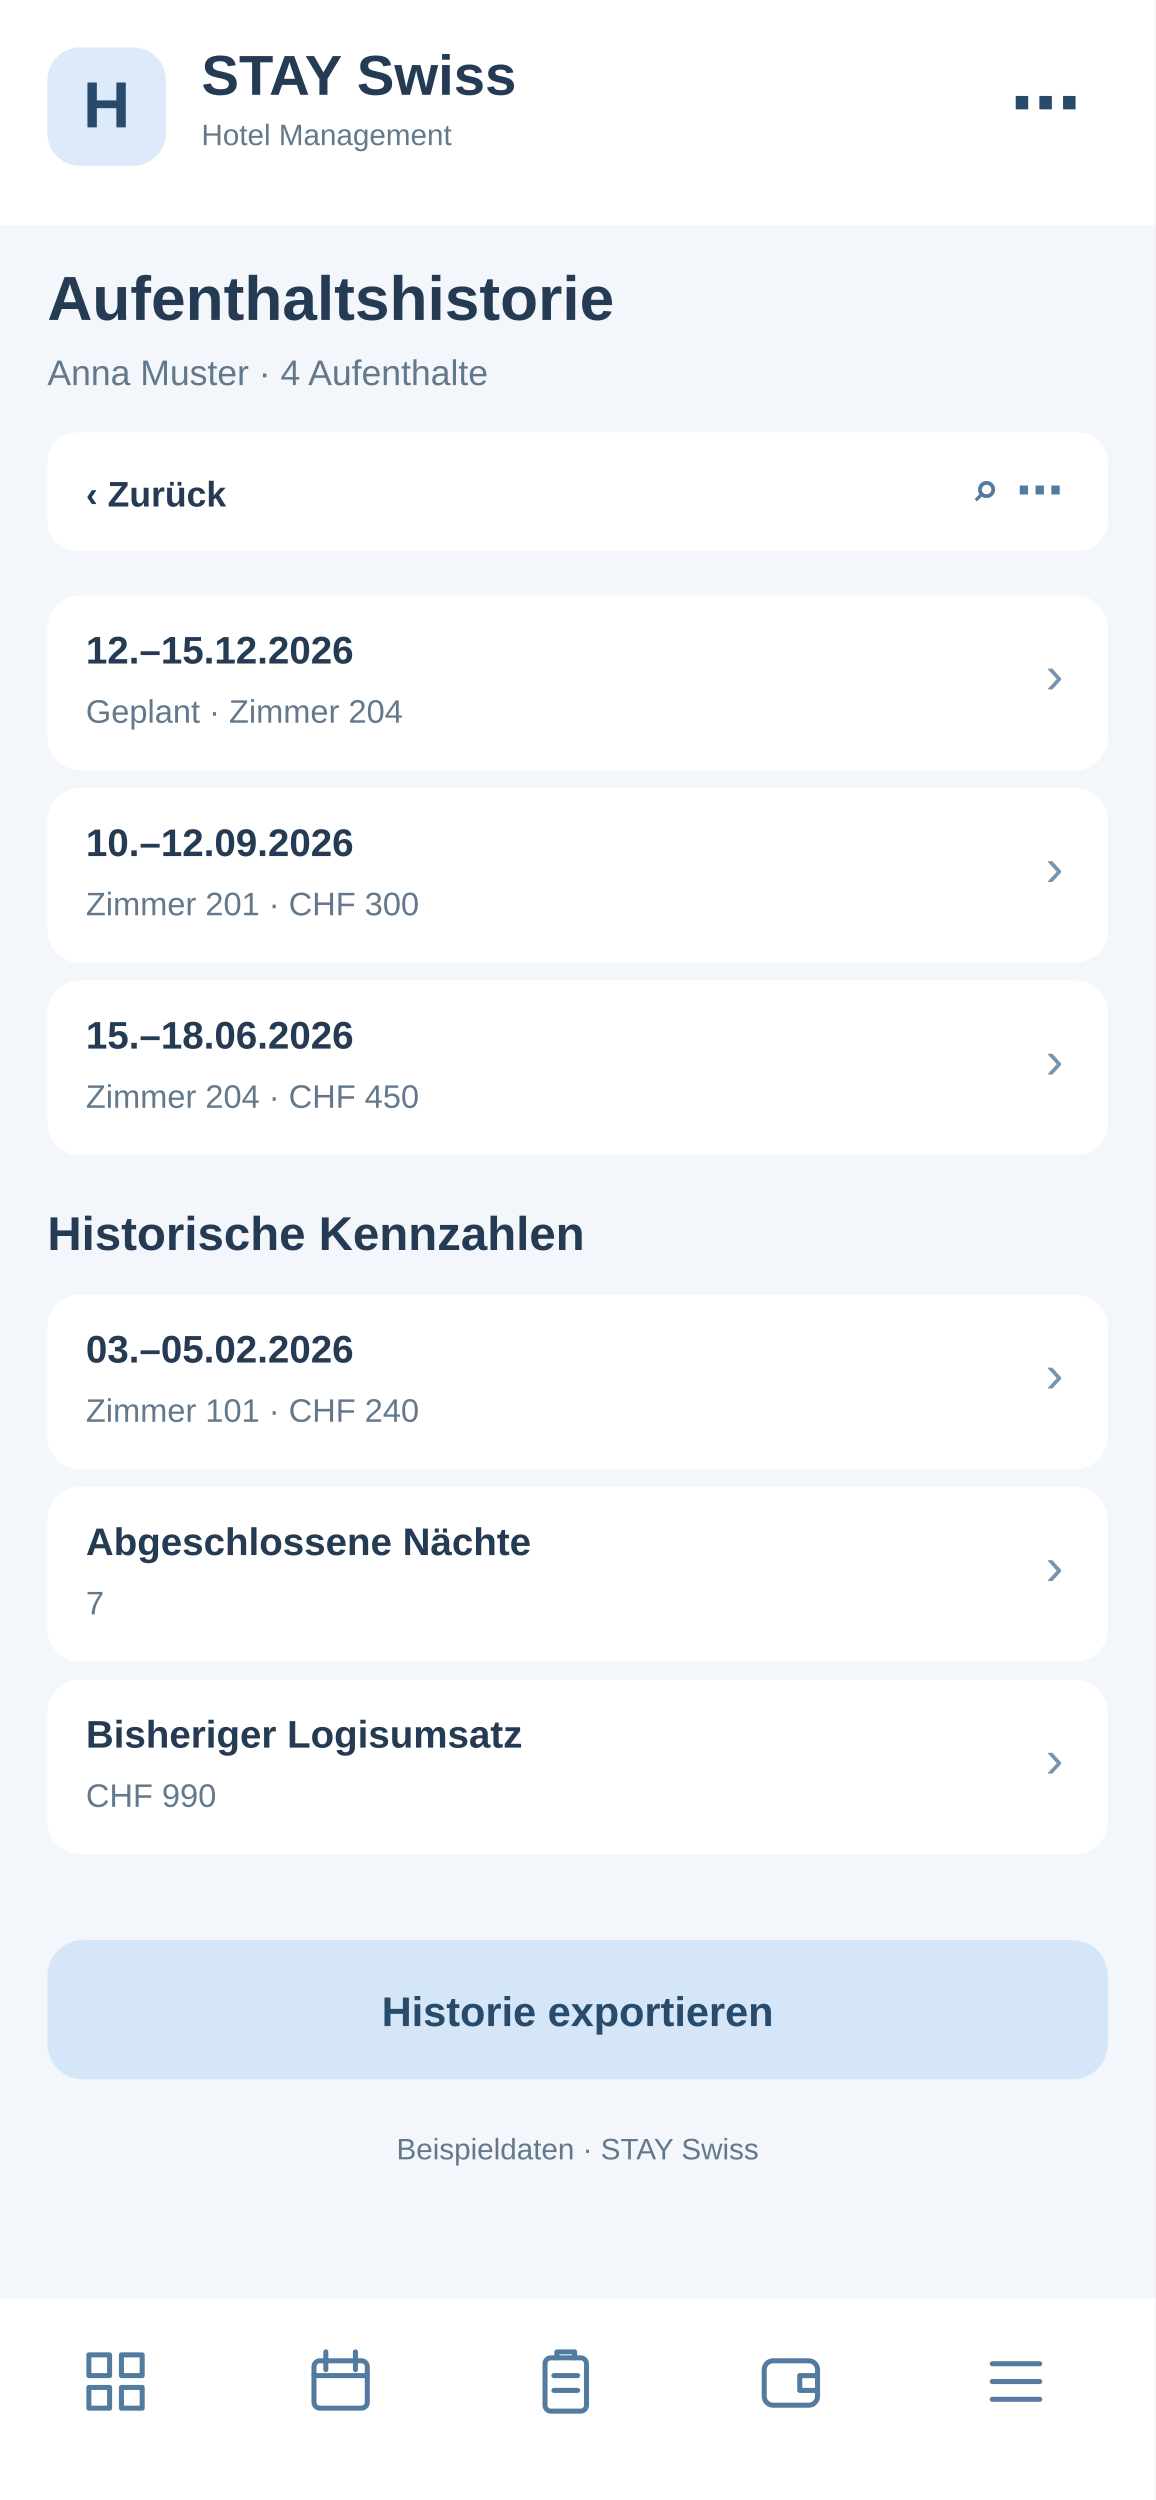
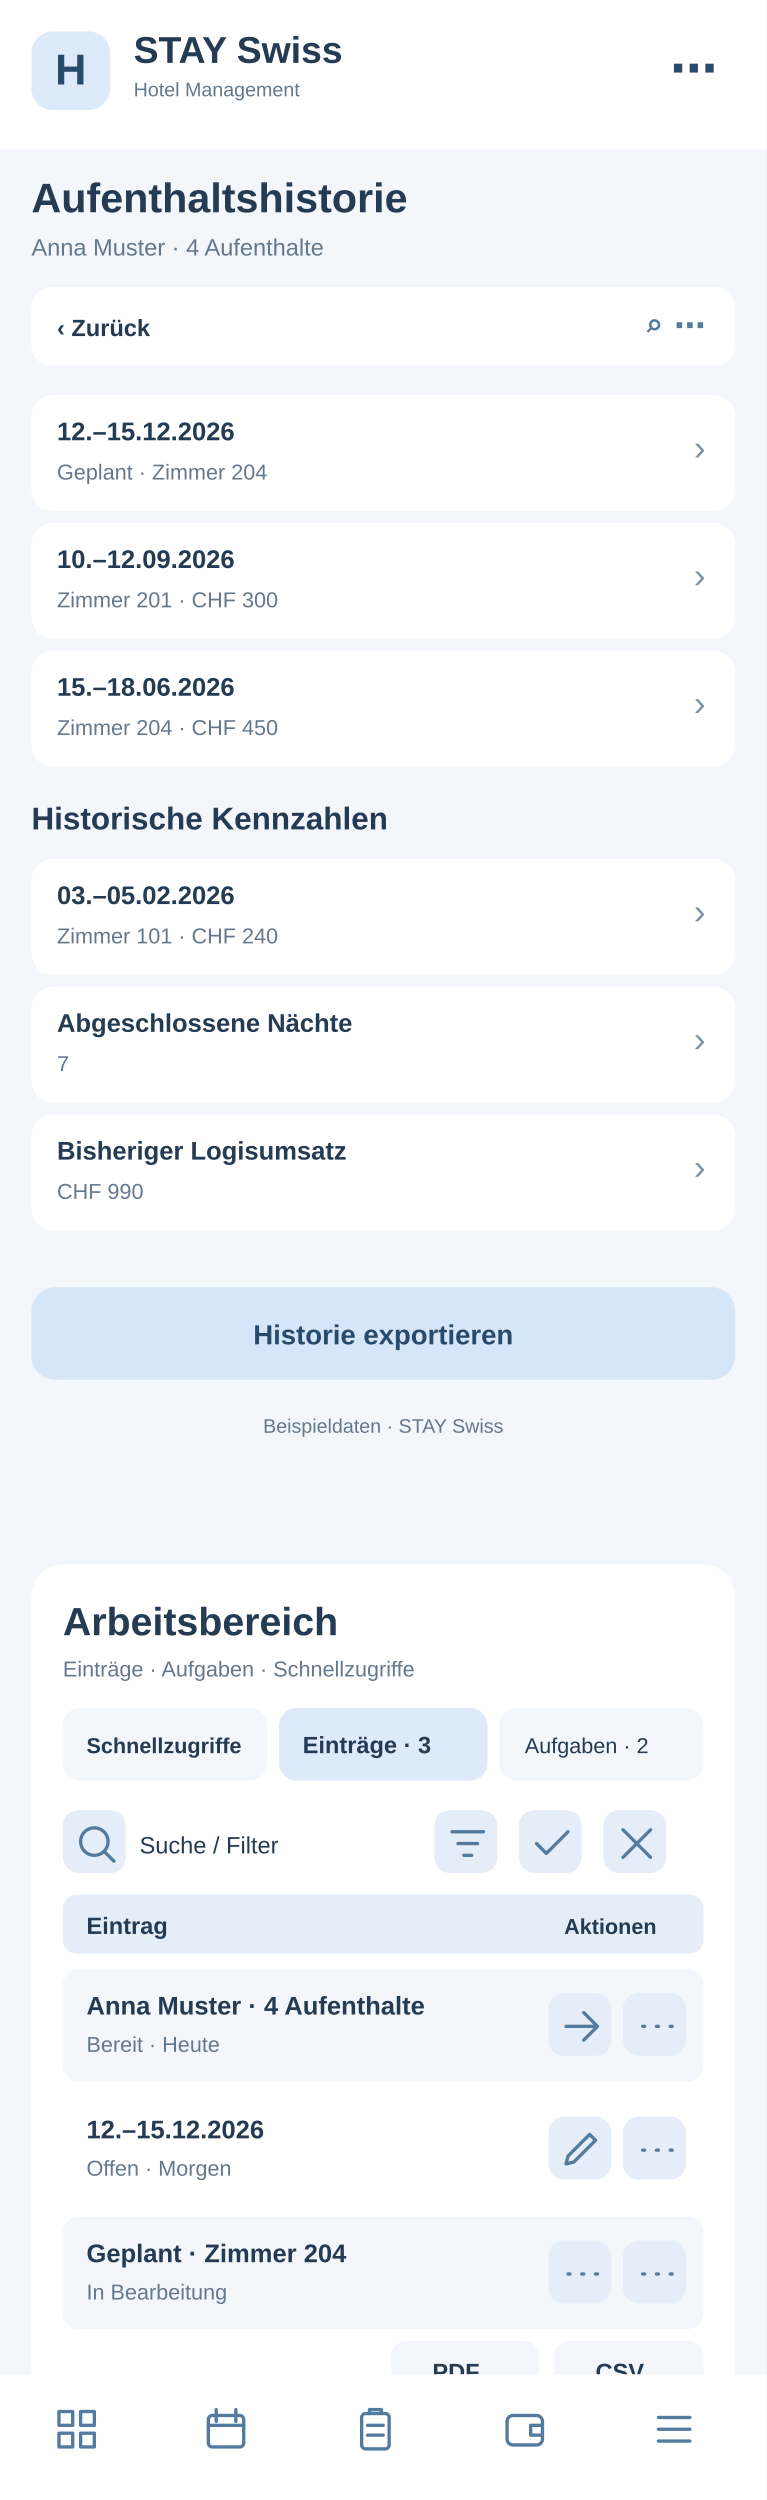
- <svg xmlns="http://www.w3.org/2000/svg" width="390" height="844" viewBox="0 0 390 844">
-   <rect x="0" y="0" width="390" height="844" fill="#f3f6fa" rx="0" />
+ <svg xmlns="http://www.w3.org/2000/svg" width="390" height="1272" viewBox="0 0 390 1272">
+   <rect x="0" y="0" width="390" height="1272" fill="#f3f6fa" rx="0" />
  <rect x="0" y="0" width="390" height="76" fill="#fff" rx="0" />
  <rect x="16" y="16" width="40" height="40" fill="#dceafa" rx="11" />
  <text x="36" y="43" font-family="Arial,sans-serif" font-size="22" font-weight="700" fill="#284a6b" text-anchor="middle">H</text>
  <text x="68" y="32" font-family="Arial,sans-serif" font-size="19" font-weight="700" fill="#243b53" text-anchor="start">STAY Swiss</text>
  <text x="68" y="49" font-family="Arial,sans-serif" font-size="10" font-weight="400" fill="#64788c" text-anchor="start">Hotel Management</text>
  <text x="365" y="43" font-family="Arial,sans-serif" font-size="24" font-weight="700" fill="#284a6b" text-anchor="end">⋯</text>
  <text x="16" y="108" font-family="Arial,sans-serif" font-size="21" font-weight="700" fill="#243b53" text-anchor="start">Aufenthaltshistorie</text>
  <text x="16" y="130" font-family="Arial,sans-serif" font-size="12" font-weight="400" fill="#64788c" text-anchor="start">Anna Muster · 4 Aufenthalte</text>
  <rect x="16" y="146" width="358" height="40" fill="#fff" rx="10" />
  <text x="29" y="171" font-family="Arial,sans-serif" font-size="12" font-weight="700" fill="#243b53" text-anchor="start">‹  Zurück</text>
  <text x="359" y="171" font-family="Arial,sans-serif" font-size="16" font-weight="700" fill="#527b9f" text-anchor="end">⌕   ⋯</text>
  <rect x="16" y="201" width="358" height="59" fill="#fff" rx="11" />
  <text x="29" y="224" font-family="Arial,sans-serif" font-size="13" font-weight="700" fill="#243b53" text-anchor="start">12.–15.12.2026</text>
  <text x="29" y="244" font-family="Arial,sans-serif" font-size="11" font-weight="400" fill="#64788c" text-anchor="start">Geplant · Zimmer 204</text>
  <text x="359" y="234" font-family="Arial,sans-serif" font-size="18" font-weight="400" fill="#7894ad" text-anchor="end">›</text>
  <rect x="16" y="266" width="358" height="59" fill="#fff" rx="11" />
  <text x="29" y="289" font-family="Arial,sans-serif" font-size="13" font-weight="700" fill="#243b53" text-anchor="start">10.–12.09.2026</text>
  <text x="29" y="309" font-family="Arial,sans-serif" font-size="11" font-weight="400" fill="#64788c" text-anchor="start">Zimmer 201 · CHF 300</text>
  <text x="359" y="299" font-family="Arial,sans-serif" font-size="18" font-weight="400" fill="#7894ad" text-anchor="end">›</text>
  <rect x="16" y="331" width="358" height="59" fill="#fff" rx="11" />
  <text x="29" y="354" font-family="Arial,sans-serif" font-size="13" font-weight="700" fill="#243b53" text-anchor="start">15.–18.06.2026</text>
  <text x="29" y="374" font-family="Arial,sans-serif" font-size="11" font-weight="400" fill="#64788c" text-anchor="start">Zimmer 204 · CHF 450</text>
  <text x="359" y="364" font-family="Arial,sans-serif" font-size="18" font-weight="400" fill="#7894ad" text-anchor="end">›</text>
  <text x="16" y="422" font-family="Arial,sans-serif" font-size="16" font-weight="700" fill="#243b53" text-anchor="start">Historische Kennzahlen</text>
  <rect x="16" y="437" width="358" height="59" fill="#fff" rx="11" />
  <text x="29" y="460" font-family="Arial,sans-serif" font-size="13" font-weight="700" fill="#243b53" text-anchor="start">03.–05.02.2026</text>
  <text x="29" y="480" font-family="Arial,sans-serif" font-size="11" font-weight="400" fill="#64788c" text-anchor="start">Zimmer 101 · CHF 240</text>
  <text x="359" y="470" font-family="Arial,sans-serif" font-size="18" font-weight="400" fill="#7894ad" text-anchor="end">›</text>
  <rect x="16" y="502" width="358" height="59" fill="#fff" rx="11" />
  <text x="29" y="525" font-family="Arial,sans-serif" font-size="13" font-weight="700" fill="#243b53" text-anchor="start">Abgeschlossene Nächte</text>
  <text x="29" y="545" font-family="Arial,sans-serif" font-size="11" font-weight="400" fill="#64788c" text-anchor="start">7</text>
  <text x="359" y="535" font-family="Arial,sans-serif" font-size="18" font-weight="400" fill="#7894ad" text-anchor="end">›</text>
  <rect x="16" y="567" width="358" height="59" fill="#fff" rx="11" />
  <text x="29" y="590" font-family="Arial,sans-serif" font-size="13" font-weight="700" fill="#243b53" text-anchor="start">Bisheriger Logisumsatz</text>
  <text x="29" y="610" font-family="Arial,sans-serif" font-size="11" font-weight="400" fill="#64788c" text-anchor="start">CHF 990</text>
  <text x="359" y="600" font-family="Arial,sans-serif" font-size="18" font-weight="400" fill="#7894ad" text-anchor="end">›</text>
  <rect x="16" y="655" width="358" height="47" fill="#d4e6f7" rx="12" />
  <text x="195" y="684" font-family="Arial,sans-serif" font-size="14" font-weight="700" fill="#284a6b" text-anchor="middle">Historie exportieren</text>
  <text x="195" y="729" font-family="Arial,sans-serif" font-size="10" font-weight="400" fill="#64788c" text-anchor="middle">Beispieldaten · STAY Swiss</text>
-   <rect x="0" y="776" width="390" height="68" fill="#fff" rx="0" />
-   <g transform="translate(27,792)" fill="none" stroke="#527b9f" stroke-width="1.7" stroke-linejoin="round" stroke-linecap="round">
+   <g id="smartphone-arbeitsbereich">
+     <rect x="16" y="796" width="358" height="430" rx="16" fill="#fff" />
+     <text x="32" y="832" font-family="Arial,sans-serif" font-size="20" font-weight="700" fill="#243b53">Arbeitsbereich</text>
+     <text x="32" y="853" font-family="Arial,sans-serif" font-size="11" font-weight="400" fill="#64788c">Einträge · Aufgaben · Schnellzugriffe</text>
+     <rect x="32" y="869" width="104" height="37" rx="9" fill="#f3f6fa" />
+     <text x="44" y="892" font-family="Arial,sans-serif" font-size="11" font-weight="700" fill="#243b53">Schnellzugriffe</text>
+     <rect x="142" y="869" width="106" height="37" rx="9" fill="#dceafa" />
+     <text x="154" y="892" font-family="Arial,sans-serif" font-size="12" font-weight="700" fill="#243b53">Einträge · 3</text>
+     <rect x="254" y="869" width="104" height="37" rx="9" fill="#f3f6fa" />
+     <text x="267" y="892" font-family="Arial,sans-serif" font-size="11" font-weight="400" fill="#243b53">Aufgaben · 2</text>
+     <g tabindex="0">
+       <rect x="32" y="921" width="32" height="32" rx="8" fill="#e5eef8" />
+       <g transform="translate(37,926)" fill="none" stroke="#527b9f" stroke-width="1.7" stroke-linecap="round" stroke-linejoin="round">
+         <path d="M11 18a7 7 0 1 1 0-14a7 7 0 0 1 0 14m5-2l5 5" />
+       </g>
+     </g>
+     <text x="71" y="943" font-family="Arial,sans-serif" font-size="12" font-weight="400" fill="#243b53">Suche / Filter</text>
+     <g tabindex="0">
+       <rect x="221" y="921" width="32" height="32" rx="8" fill="#e5eef8" />
+       <g transform="translate(226,926)" fill="none" stroke="#527b9f" stroke-width="1.7" stroke-linecap="round" stroke-linejoin="round">
+         <path d="M4 6h16M7 12h10M10 18h4" />
+       </g>
+     </g>
+     <g tabindex="0">
+       <rect x="264" y="921" width="32" height="32" rx="8" fill="#e5eef8" />
+       <g transform="translate(269,926)" fill="none" stroke="#527b9f" stroke-width="1.7" stroke-linecap="round" stroke-linejoin="round">
+         <path d="M4 12l5 5L20 6" />
+       </g>
+     </g>
+     <g tabindex="0">
+       <rect x="307" y="921" width="32" height="32" rx="8" fill="#e5eef8" />
+       <g transform="translate(312,926)" fill="none" stroke="#527b9f" stroke-width="1.7" stroke-linecap="round" stroke-linejoin="round">
+         <path d="M5 5l14 14M19 5L5 19" />
+       </g>
+     </g>
+     <rect x="32" y="964" width="326" height="30" rx="7" fill="#e5eef8" />
+     <text x="44" y="984" font-family="Arial,sans-serif" font-size="12" font-weight="700" fill="#243b53">Eintrag</text>
+     <text x="287" y="984" font-family="Arial,sans-serif" font-size="11" font-weight="700" fill="#243b53">Aktionen</text>
+     <rect x="32" y="1002" width="326" height="57" rx="8" fill="#f3f6fa" />
+     <text x="44" y="1025" font-family="Arial,sans-serif" font-size="13" font-weight="700" fill="#243b53">Anna Muster · 4 Aufenthalte</text>
+     <text x="44" y="1044" font-family="Arial,sans-serif" font-size="11" font-weight="400" fill="#64788c">Bereit · Heute</text>
+     <g tabindex="0">
+       <rect x="279" y="1014" width="32" height="32" rx="8" fill="#e5eef8" />
+       <g transform="translate(284,1019)" fill="none" stroke="#527b9f" stroke-width="1.7" stroke-linecap="round" stroke-linejoin="round">
+         <path d="M4 12h16m-7-7l7 7-7 7" />
+       </g>
+     </g>
+     <g tabindex="0">
+       <rect x="317" y="1014" width="32" height="32" rx="8" fill="#e5eef8" />
+       <g transform="translate(322,1019)" fill="none" stroke="#527b9f" stroke-width="1.7" stroke-linecap="round" stroke-linejoin="round">
+         <path d="M5 12h1m6 0h1m6 0h1" />
+       </g>
+     </g>
+     <rect x="32" y="1065" width="326" height="57" rx="8" fill="#fff" />
+     <text x="44" y="1088" font-family="Arial,sans-serif" font-size="13" font-weight="700" fill="#243b53">12.–15.12.2026</text>
+     <text x="44" y="1107" font-family="Arial,sans-serif" font-size="11" font-weight="400" fill="#64788c">Offen · Morgen</text>
+     <g tabindex="0">
+       <rect x="279" y="1077" width="32" height="32" rx="8" fill="#e5eef8" />
+       <g transform="translate(284,1082)" fill="none" stroke="#527b9f" stroke-width="1.7" stroke-linecap="round" stroke-linejoin="round">
+         <path d="M4 19l4-1 11-11-3-3L5 15z" />
+       </g>
+     </g>
+     <g tabindex="0">
+       <rect x="317" y="1077" width="32" height="32" rx="8" fill="#e5eef8" />
+       <g transform="translate(322,1082)" fill="none" stroke="#527b9f" stroke-width="1.7" stroke-linecap="round" stroke-linejoin="round">
+         <path d="M5 12h1m6 0h1m6 0h1" />
+       </g>
+     </g>
+     <rect x="32" y="1128" width="326" height="57" rx="8" fill="#f3f6fa" />
+     <text x="44" y="1151" font-family="Arial,sans-serif" font-size="13" font-weight="700" fill="#243b53">Geplant · Zimmer 204</text>
+     <text x="44" y="1170" font-family="Arial,sans-serif" font-size="11" font-weight="400" fill="#64788c">In Bearbeitung</text>
+     <g tabindex="0">
+       <rect x="279" y="1140" width="32" height="32" rx="8" fill="#e5eef8" />
+       <g transform="translate(284,1145)" fill="none" stroke="#527b9f" stroke-width="1.7" stroke-linecap="round" stroke-linejoin="round">
+         <path d="M5 12h1m6 0h1m6 0h1" />
+       </g>
+     </g>
+     <g tabindex="0">
+       <rect x="317" y="1140" width="32" height="32" rx="8" fill="#e5eef8" />
+       <g transform="translate(322,1145)" fill="none" stroke="#527b9f" stroke-width="1.7" stroke-linecap="round" stroke-linejoin="round">
+         <path d="M5 12h1m6 0h1m6 0h1" />
+       </g>
+     </g>
+     <text x="32" y="1218" font-family="Arial,sans-serif" font-size="11" font-weight="400" fill="#64788c">3 Einträge · Seite 1</text>
+     <rect x="199" y="1191" width="75" height="31" rx="8" fill="#f3f6fa" />
+     <text x="220" y="1211" font-family="Arial,sans-serif" font-size="12" font-weight="700" fill="#243b53">PDF</text>
+     <rect x="282" y="1191" width="76" height="31" rx="8" fill="#f3f6fa" />
+     <text x="303" y="1211" font-family="Arial,sans-serif" font-size="12" font-weight="700" fill="#243b53">CSV</text>
+   </g>
+   <rect x="0" y="1208" width="390" height="68" fill="#fff" rx="0" />
+   <g transform="translate(27,1224)" fill="none" stroke="#527b9f" stroke-width="1.7" stroke-linejoin="round" stroke-linecap="round">
    <path d="M3 3h7v7H3zM14 3h7v7h-7zM3 14h7v7H3zM14 14h7v7h-7z" />
  </g>
-   <g transform="translate(103,792)" fill="none" stroke="#527b9f" stroke-width="1.7" stroke-linejoin="round" stroke-linecap="round">
+   <g transform="translate(103,1224)" fill="none" stroke="#527b9f" stroke-width="1.7" stroke-linejoin="round" stroke-linecap="round">
    <rect x="3" y="5" width="18" height="16" rx="2" />
    <path d="M7 2v6M17 2v6M3 10h18" />
  </g>
-   <g transform="translate(179,792)" fill="none" stroke="#527b9f" stroke-width="1.7" stroke-linejoin="round" stroke-linecap="round">
+   <g transform="translate(179,1224)" fill="none" stroke="#527b9f" stroke-width="1.7" stroke-linejoin="round" stroke-linecap="round">
    <rect x="5" y="4" width="14" height="18" rx="2" />
    <path d="M9 4V2h6v2M8 10h8M8 15h8" />
  </g>
-   <g transform="translate(255,792)" fill="none" stroke="#527b9f" stroke-width="1.7" stroke-linejoin="round" stroke-linecap="round">
+   <g transform="translate(255,1224)" fill="none" stroke="#527b9f" stroke-width="1.7" stroke-linejoin="round" stroke-linecap="round">
    <rect x="3" y="5" width="18" height="15" rx="3" />
    <path d="M21 10h-6v5h6" />
  </g>
-   <g transform="translate(331,792)" fill="none" stroke="#527b9f" stroke-width="1.7" stroke-linejoin="round" stroke-linecap="round">
+   <g transform="translate(331,1224)" fill="none" stroke="#527b9f" stroke-width="1.7" stroke-linejoin="round" stroke-linecap="round">
    <path d="M4 6h16M4 12h16M4 18h16" />
  </g>
</svg>
